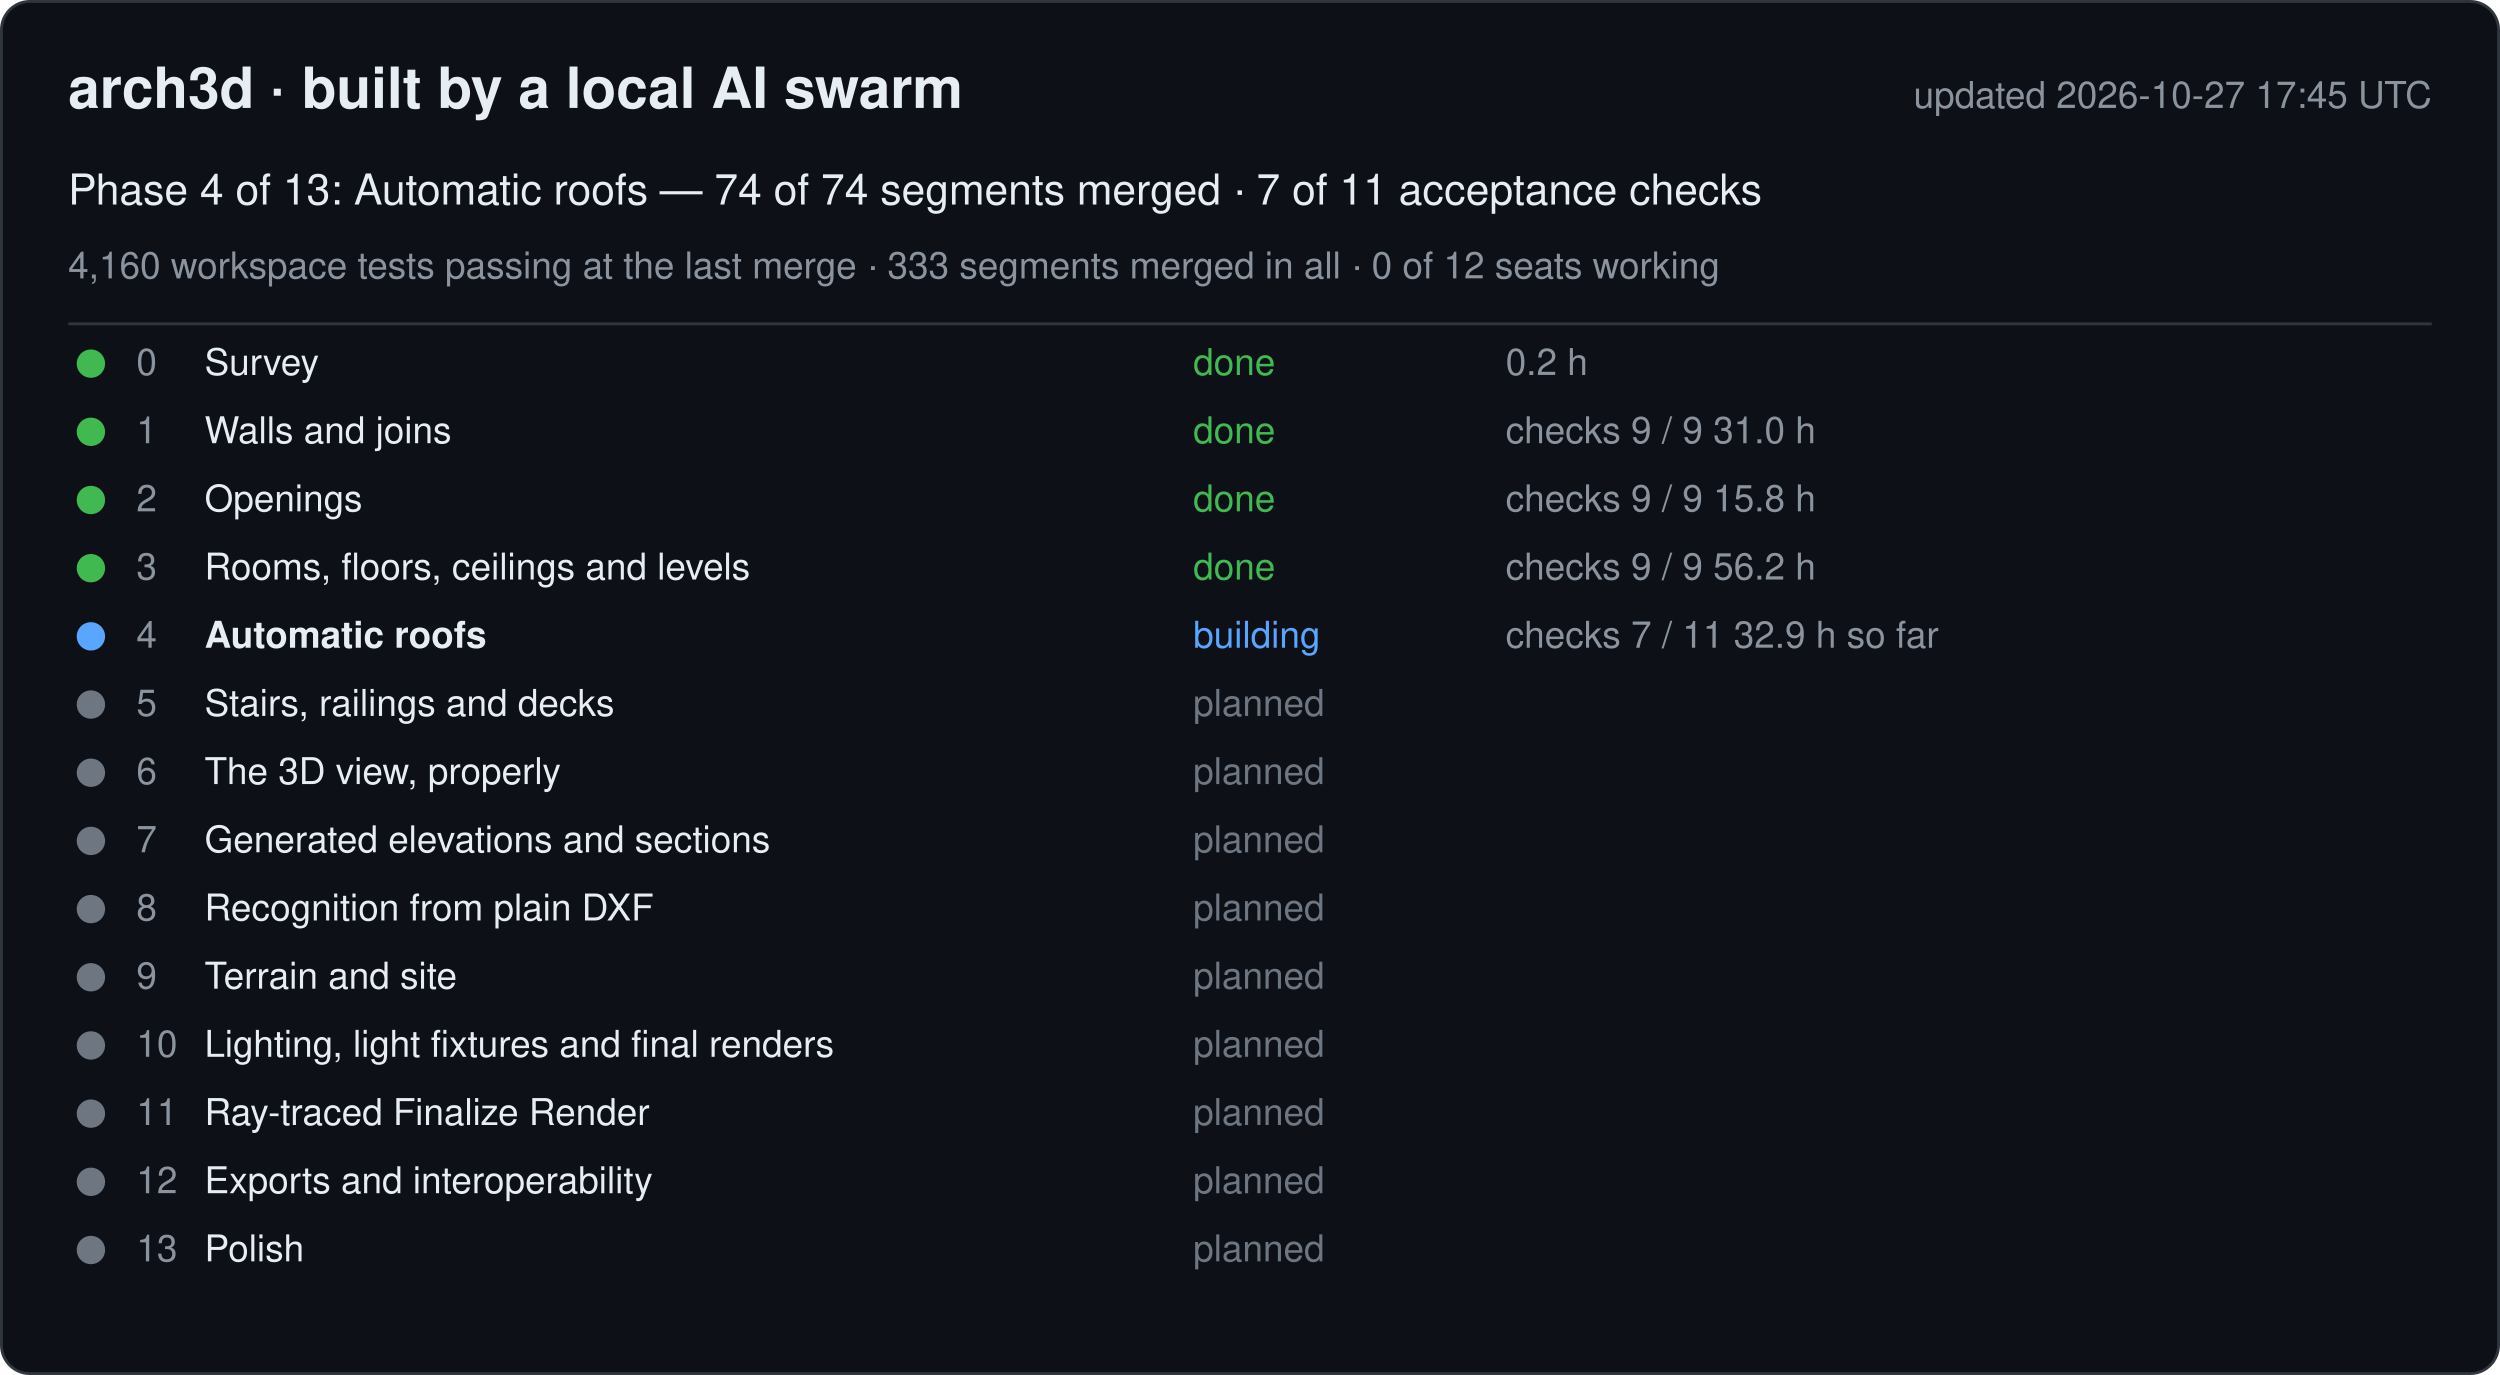
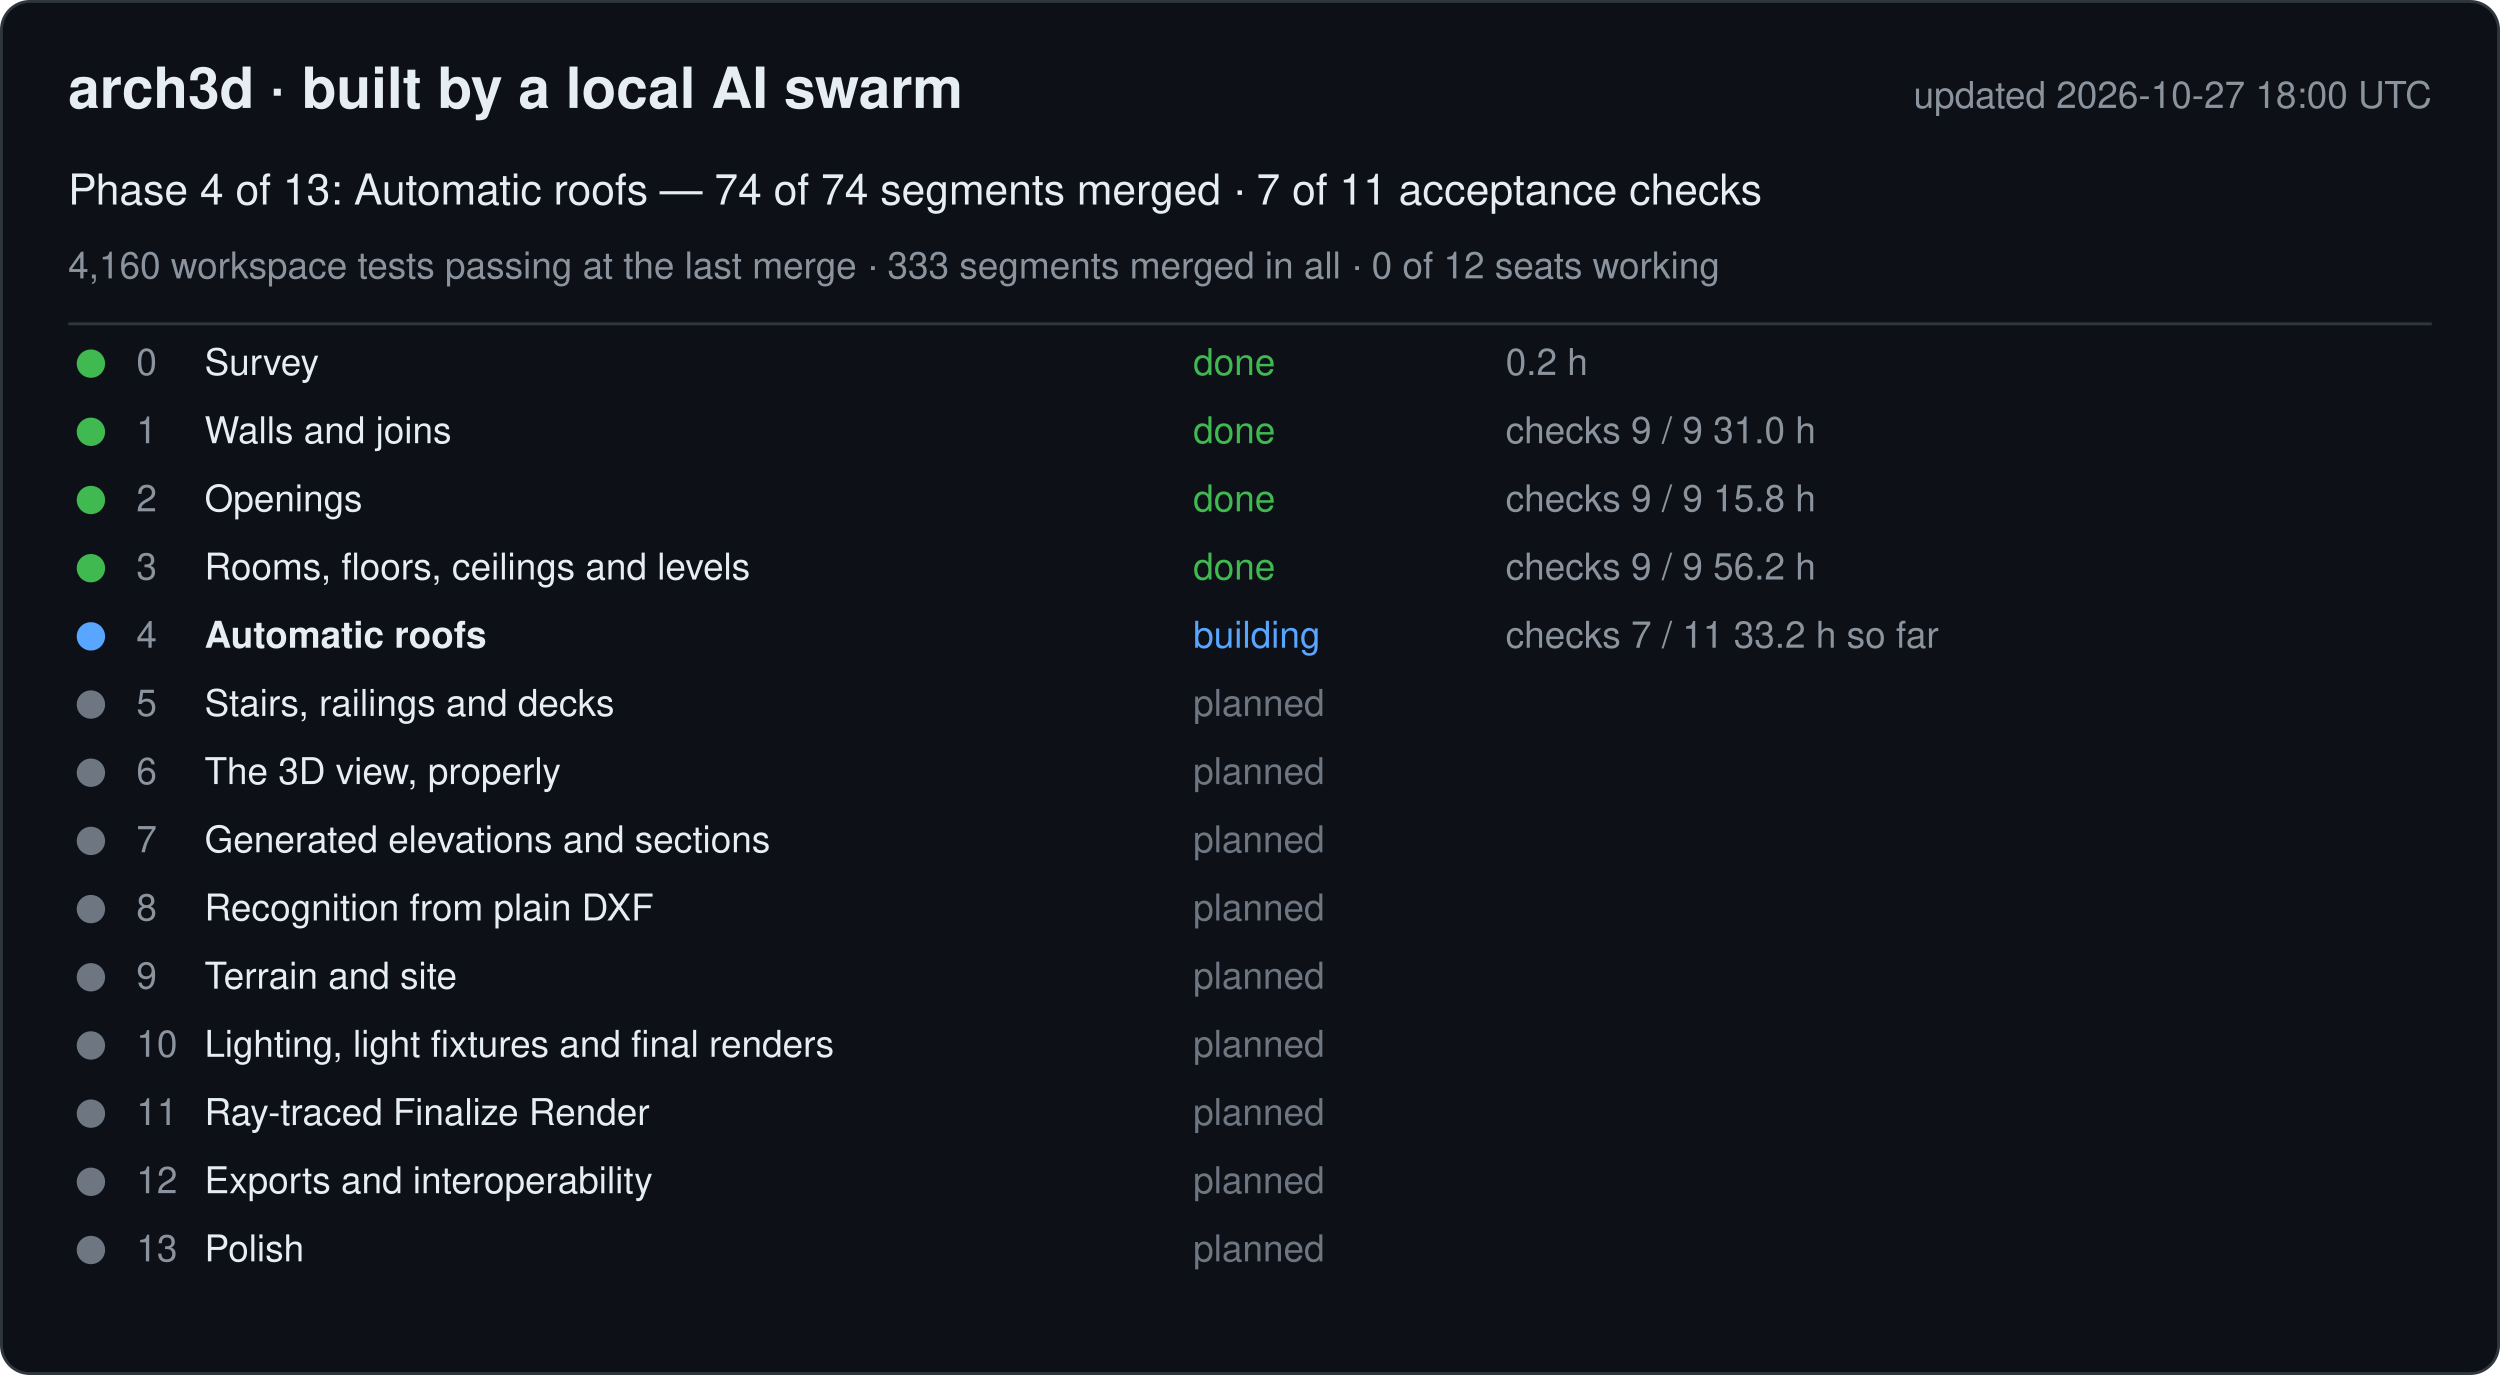
<svg xmlns="http://www.w3.org/2000/svg" width="880" height="484" viewBox="0 0 880 484" font-family="-apple-system, Segoe UI, Helvetica, Arial, sans-serif">
  <rect x="0.5" y="0.5" width="879" height="483" rx="10" fill="#0d1117" stroke="#30363d" />
  <text x="24" y="38" font-size="20" font-weight="600" fill="#e6edf3">arch3d · built by a local AI swarm</text>
-   <text x="856" y="38" font-size="13" fill="#8b949e" text-anchor="end">updated 2026-10-27 17:45 UTC</text>
+   <text x="856" y="38" font-size="13" fill="#8b949e" text-anchor="end">updated 2026-10-27 18:00 UTC</text>
  <text x="24" y="72" font-size="15" fill="#e6edf3">Phase 4 of 13: Automatic roofs — 74 of 74 segments merged · 7 of 11 acceptance checks</text>
  <text x="24" y="98" font-size="13" fill="#8b949e">4,160 workspace tests passing at the last merge · 333 segments merged in all · 0 of 12 seats working</text>
  <line x1="24" y1="114" x2="856" y2="114" stroke="#30363d" />
  <g data-phase="0">
    <circle cx="32" cy="128" r="5" fill="#3fb950" />
    <text x="48" y="132" font-size="13" fill="#8b949e">0</text>
    <text x="72" y="132" font-size="13" fill="#e6edf3">Survey</text>
    <text x="420" y="132" font-size="13" fill="#3fb950">done</text>
    <text x="530" y="132" font-size="13" fill="#8b949e">0.2 h</text>
  </g>
  <g data-phase="1">
    <circle cx="32" cy="152" r="5" fill="#3fb950" />
    <text x="48" y="156" font-size="13" fill="#8b949e">1</text>
    <text x="72" y="156" font-size="13" fill="#e6edf3">Walls and joins</text>
    <text x="420" y="156" font-size="13" fill="#3fb950">done</text>
    <text x="530" y="156" font-size="13" fill="#8b949e">checks 9 / 9   31.0 h</text>
  </g>
  <g data-phase="2">
    <circle cx="32" cy="176" r="5" fill="#3fb950" />
    <text x="48" y="180" font-size="13" fill="#8b949e">2</text>
    <text x="72" y="180" font-size="13" fill="#e6edf3">Openings</text>
    <text x="420" y="180" font-size="13" fill="#3fb950">done</text>
    <text x="530" y="180" font-size="13" fill="#8b949e">checks 9 / 9   15.8 h</text>
  </g>
  <g data-phase="3">
    <circle cx="32" cy="200" r="5" fill="#3fb950" />
    <text x="48" y="204" font-size="13" fill="#8b949e">3</text>
    <text x="72" y="204" font-size="13" fill="#e6edf3">Rooms, floors, ceilings and levels</text>
    <text x="420" y="204" font-size="13" fill="#3fb950">done</text>
    <text x="530" y="204" font-size="13" fill="#8b949e">checks 9 / 9   56.2 h</text>
  </g>
  <g data-phase="4">
    <circle cx="32" cy="224" r="5" fill="#58a6ff" />
    <text x="48" y="228" font-size="13" fill="#8b949e">4</text>
    <text x="72" y="228" font-size="13" fill="#e6edf3" font-weight="600">Automatic roofs</text>
    <text x="420" y="228" font-size="13" fill="#58a6ff">building</text>
-     <text x="530" y="228" font-size="13" fill="#8b949e">checks 7 / 11   32.9 h so far</text>
+     <text x="530" y="228" font-size="13" fill="#8b949e">checks 7 / 11   33.2 h so far</text>
  </g>
  <g data-phase="5">
    <circle cx="32" cy="248" r="5" fill="#6e7681" />
    <text x="48" y="252" font-size="13" fill="#8b949e">5</text>
    <text x="72" y="252" font-size="13" fill="#e6edf3">Stairs, railings and decks</text>
    <text x="420" y="252" font-size="13" fill="#6e7681">planned</text>
    <text x="530" y="252" font-size="13" fill="#8b949e" />
  </g>
  <g data-phase="6">
    <circle cx="32" cy="272" r="5" fill="#6e7681" />
    <text x="48" y="276" font-size="13" fill="#8b949e">6</text>
    <text x="72" y="276" font-size="13" fill="#e6edf3">The 3D view, properly</text>
    <text x="420" y="276" font-size="13" fill="#6e7681">planned</text>
    <text x="530" y="276" font-size="13" fill="#8b949e" />
  </g>
  <g data-phase="7">
    <circle cx="32" cy="296" r="5" fill="#6e7681" />
    <text x="48" y="300" font-size="13" fill="#8b949e">7</text>
    <text x="72" y="300" font-size="13" fill="#e6edf3">Generated elevations and sections</text>
    <text x="420" y="300" font-size="13" fill="#6e7681">planned</text>
    <text x="530" y="300" font-size="13" fill="#8b949e" />
  </g>
  <g data-phase="8">
    <circle cx="32" cy="320" r="5" fill="#6e7681" />
    <text x="48" y="324" font-size="13" fill="#8b949e">8</text>
    <text x="72" y="324" font-size="13" fill="#e6edf3">Recognition from plain DXF</text>
    <text x="420" y="324" font-size="13" fill="#6e7681">planned</text>
    <text x="530" y="324" font-size="13" fill="#8b949e" />
  </g>
  <g data-phase="9">
    <circle cx="32" cy="344" r="5" fill="#6e7681" />
    <text x="48" y="348" font-size="13" fill="#8b949e">9</text>
    <text x="72" y="348" font-size="13" fill="#e6edf3">Terrain and site</text>
    <text x="420" y="348" font-size="13" fill="#6e7681">planned</text>
    <text x="530" y="348" font-size="13" fill="#8b949e" />
  </g>
  <g data-phase="10">
    <circle cx="32" cy="368" r="5" fill="#6e7681" />
    <text x="48" y="372" font-size="13" fill="#8b949e">10</text>
    <text x="72" y="372" font-size="13" fill="#e6edf3">Lighting, light fixtures and final renders</text>
    <text x="420" y="372" font-size="13" fill="#6e7681">planned</text>
    <text x="530" y="372" font-size="13" fill="#8b949e" />
  </g>
  <g data-phase="11">
    <circle cx="32" cy="392" r="5" fill="#6e7681" />
    <text x="48" y="396" font-size="13" fill="#8b949e">11</text>
    <text x="72" y="396" font-size="13" fill="#e6edf3">Ray-traced Finalize Render</text>
    <text x="420" y="396" font-size="13" fill="#6e7681">planned</text>
    <text x="530" y="396" font-size="13" fill="#8b949e" />
  </g>
  <g data-phase="12">
    <circle cx="32" cy="416" r="5" fill="#6e7681" />
    <text x="48" y="420" font-size="13" fill="#8b949e">12</text>
    <text x="72" y="420" font-size="13" fill="#e6edf3">Exports and interoperability</text>
    <text x="420" y="420" font-size="13" fill="#6e7681">planned</text>
    <text x="530" y="420" font-size="13" fill="#8b949e" />
  </g>
  <g data-phase="13">
    <circle cx="32" cy="440" r="5" fill="#6e7681" />
    <text x="48" y="444" font-size="13" fill="#8b949e">13</text>
    <text x="72" y="444" font-size="13" fill="#e6edf3">Polish</text>
    <text x="420" y="444" font-size="13" fill="#6e7681">planned</text>
    <text x="530" y="444" font-size="13" fill="#8b949e" />
  </g>
</svg>
